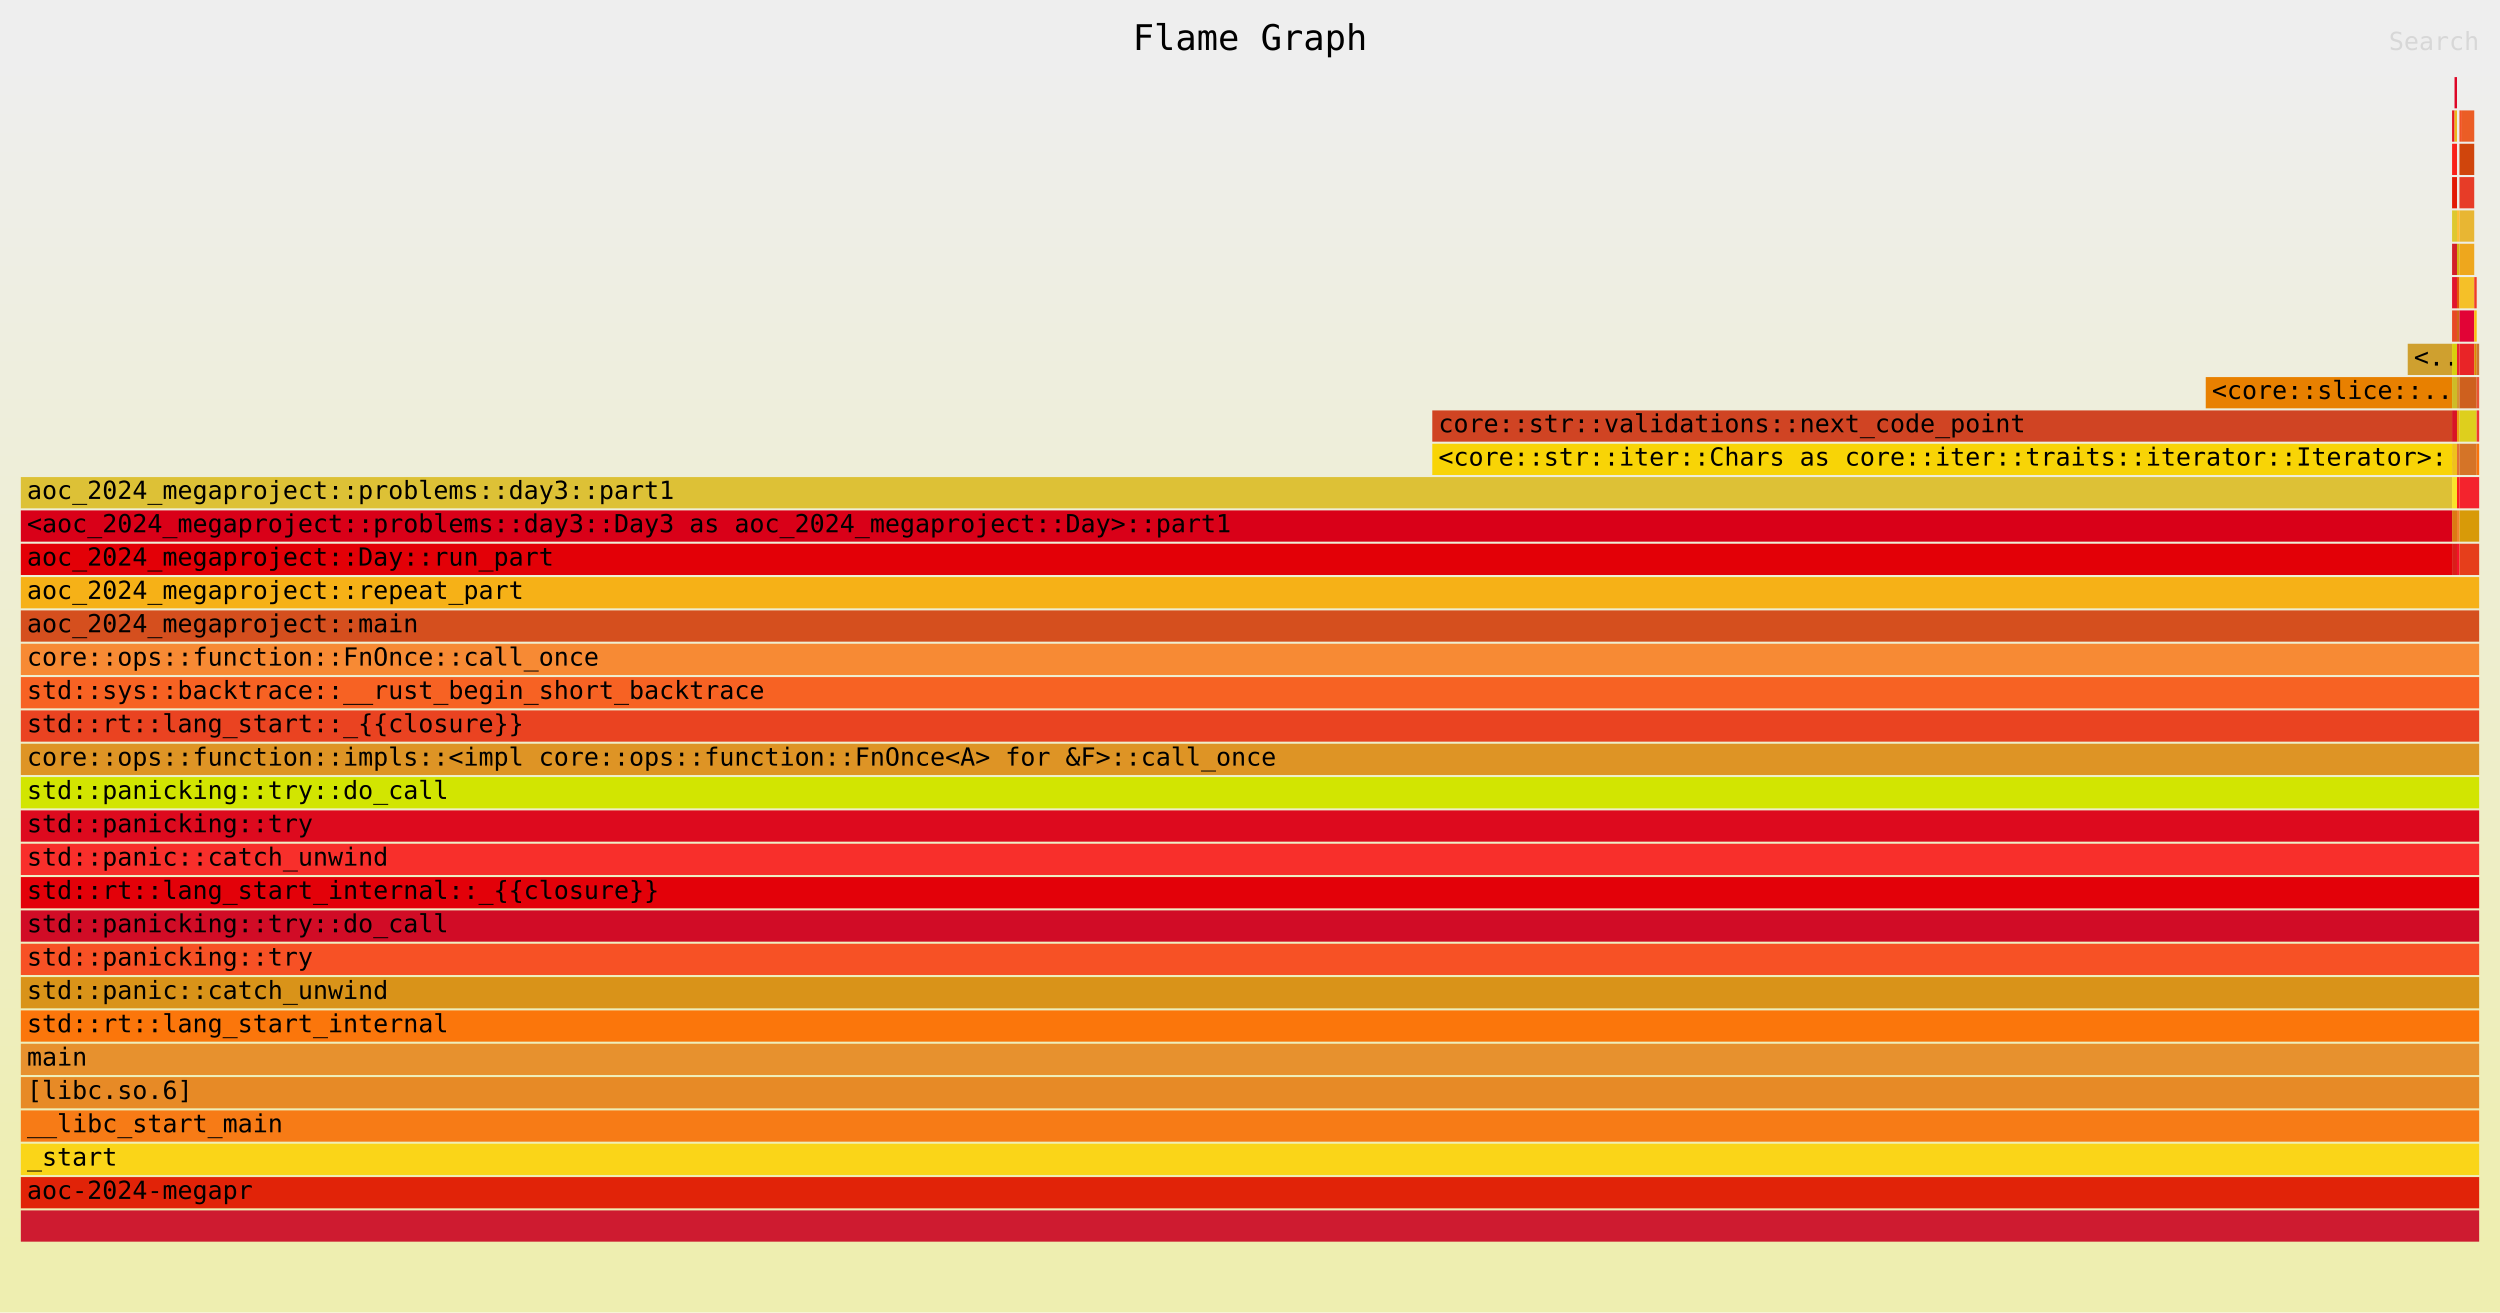
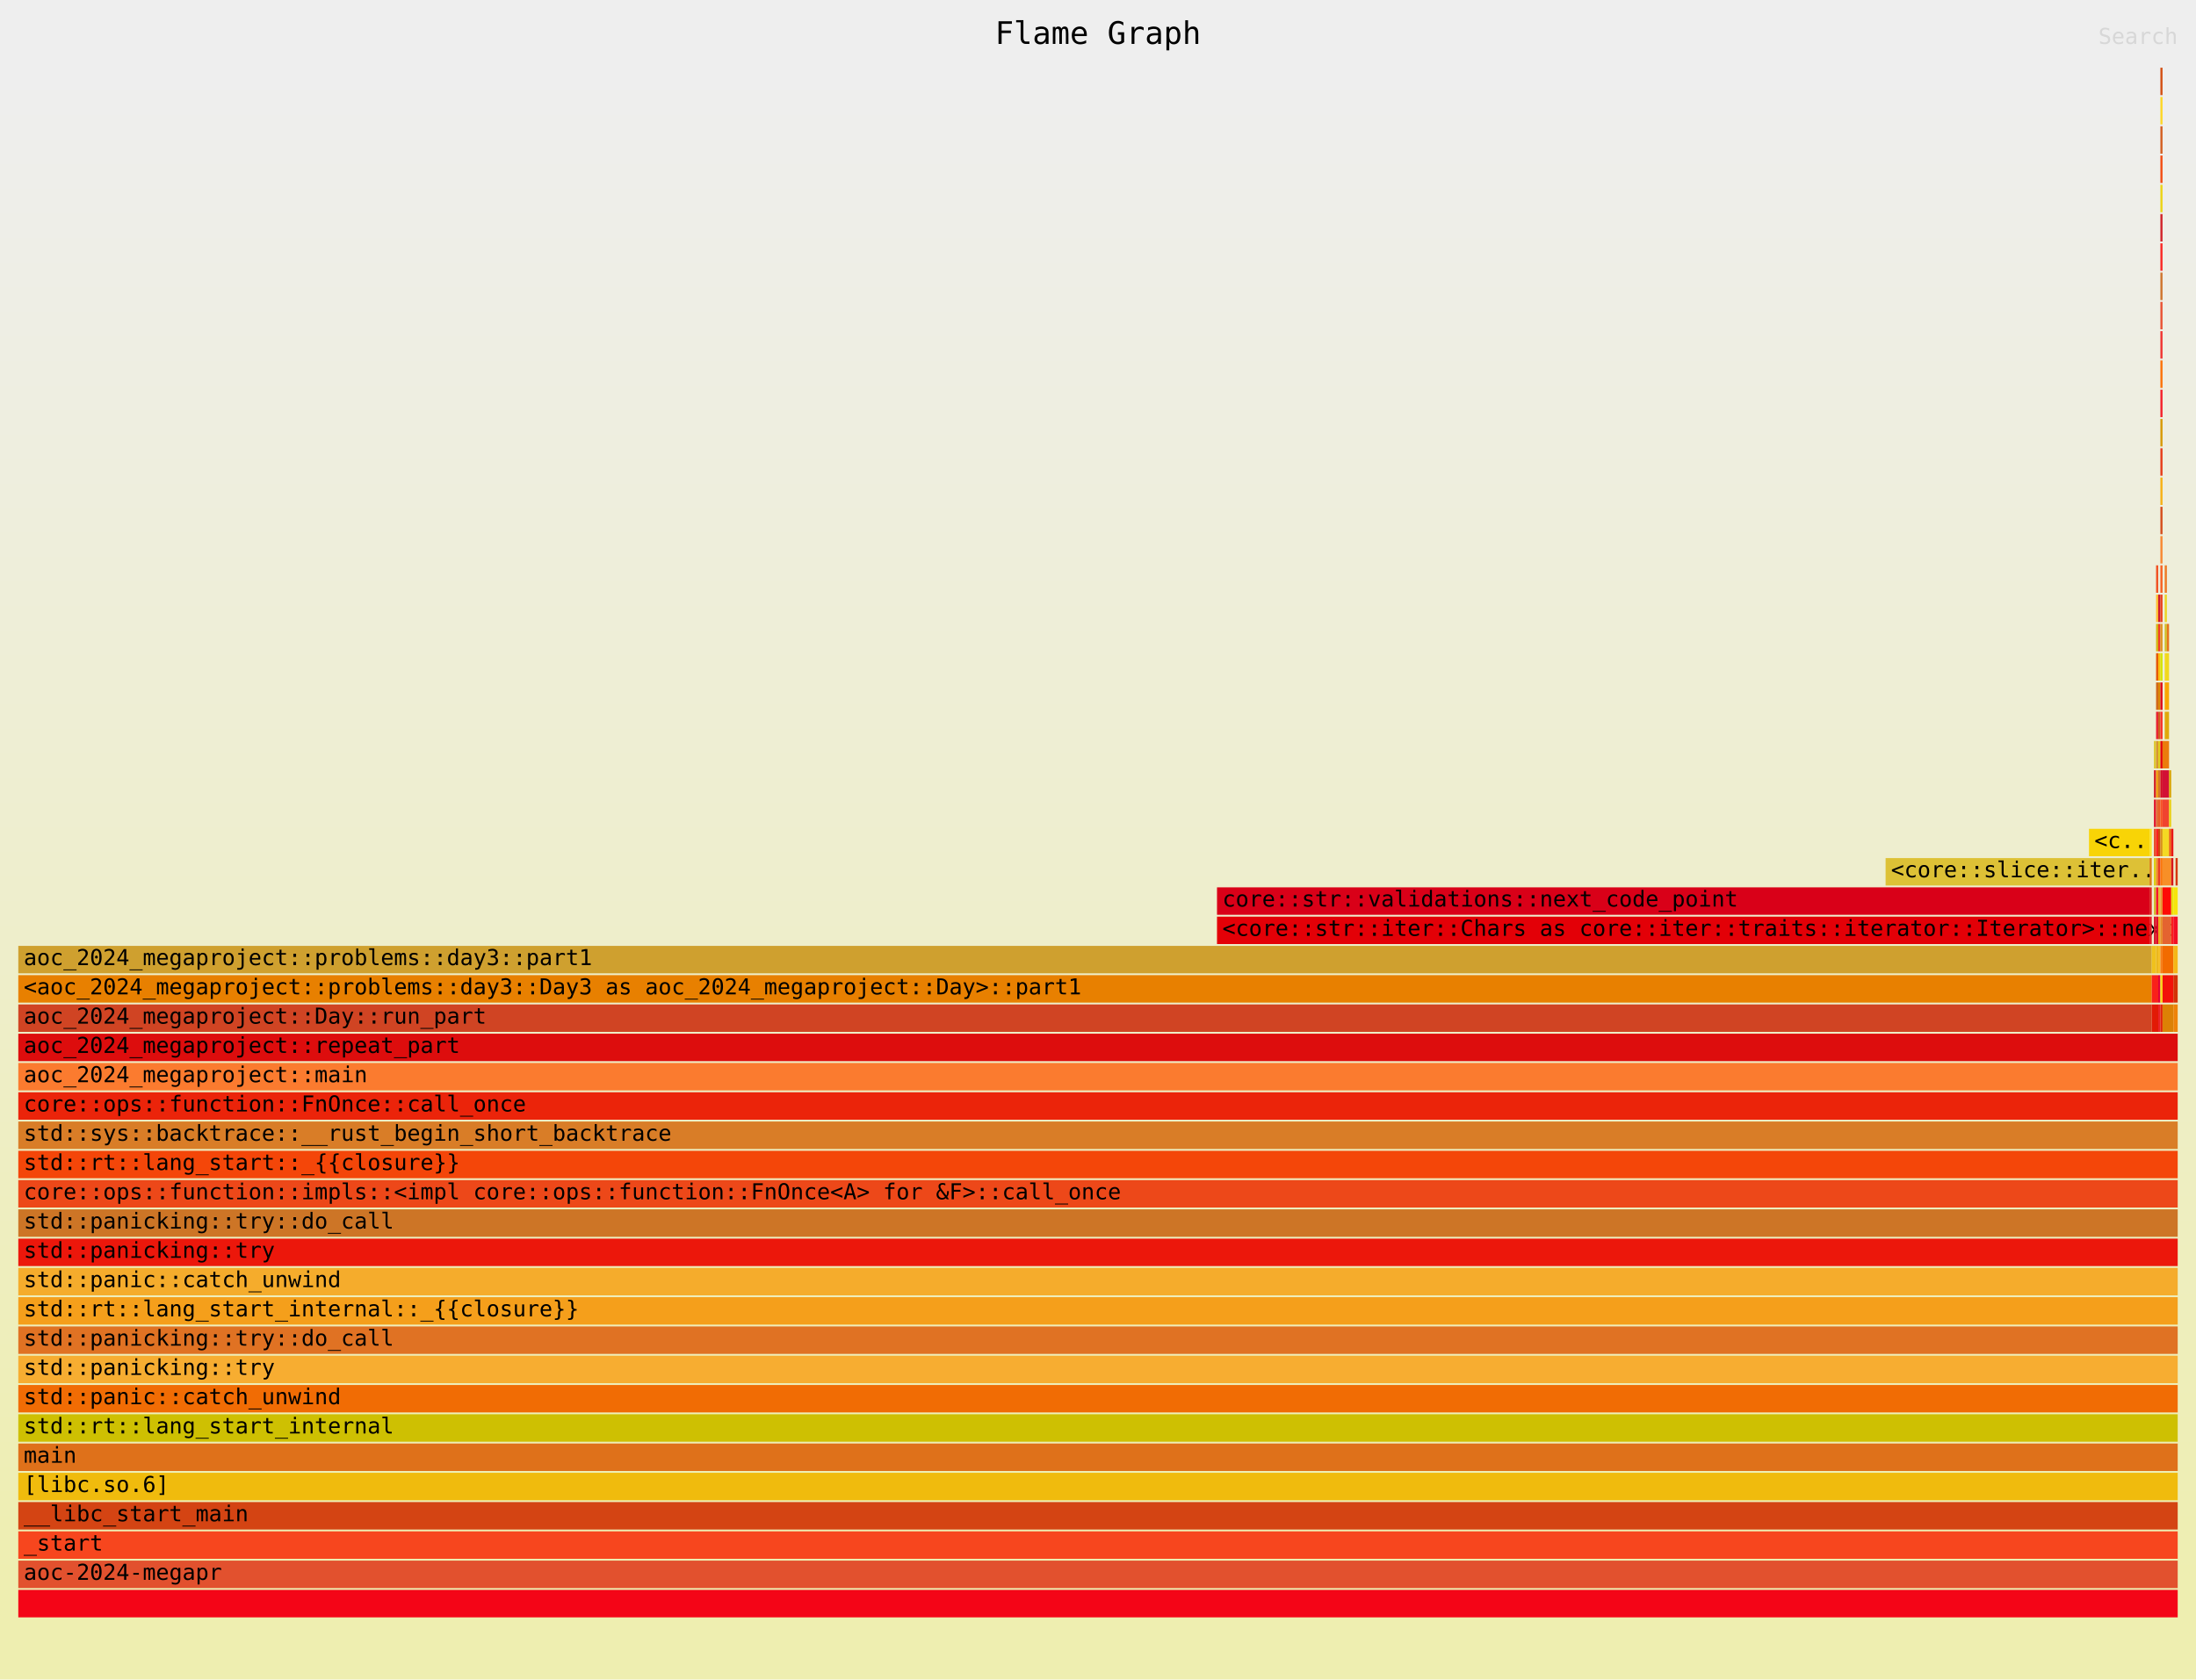
- <svg xmlns="http://www.w3.org/2000/svg" xmlns:ns1="http://github.com/jonhoo/inferno" version="1.1" width="1200" height="630" viewBox="0 0 1200 630">
+ <svg xmlns="http://www.w3.org/2000/svg" xmlns:ns1="http://github.com/jonhoo/inferno" version="1.1" width="1200" height="918" viewBox="0 0 1200 918">
  <defs>
    <linearGradient id="background" y1="0" y2="1" x1="0" x2="0">
      <stop stop-color="#eeeeee" offset="5%" />
      <stop stop-color="#eeeeb0" offset="95%" />
    </linearGradient>
  </defs>
  <style type="text/css">
text { font-family:monospace; font-size:12px }
#title { text-anchor:middle; font-size:17px; }
#matched { text-anchor:end; }
#search { text-anchor:end; opacity:0.1; cursor:pointer; }
#search:hover, #search.show { opacity:1; }
#subtitle { text-anchor:middle; font-color:rgb(160,160,160); }
#unzoom { cursor:pointer; }
#frames &gt; *:hover { stroke:black; stroke-width:0.5; cursor:pointer; }
.hide { display:none; }
.parent { opacity:0.5; }
</style>
-   <rect x="0" y="0" width="100%" height="630" fill="url(#background)" />
+   <rect x="0" y="0" width="100%" height="918" fill="url(#background)" />
  <text id="title" fill="rgb(0,0,0)" x="50%" y="24.00">Flame Graph</text>
-   <text id="details" fill="rgb(0,0,0)" x="10" y="613.00"> </text>
+   <text id="details" fill="rgb(0,0,0)" x="10" y="901.00"> </text>
  <text id="unzoom" class="hide" fill="rgb(0,0,0)" x="10" y="24.00">Reset Zoom</text>
  <text id="search" fill="rgb(0,0,0)" x="1190" y="24.00">Search</text>
-   <text id="matched" fill="rgb(0,0,0)" x="1190" y="613.00"> </text>
+   <text id="matched" fill="rgb(0,0,0)" x="1190" y="901.00"> </text>
  <svg id="frames" x="10" width="1180" total_samples="1001002982">
    <g>
-       <rect x="0%" y="261" width="98.898%" height="15" fill="rgb(227,0,7)" ns1:x="0" ns1:w="989969883" />
-       <text x="0.25%" y="271.50">aoc_2024_megaproject::Day::run_part</text>
-     </g>
-     <g>
-       <rect x="0%" y="245" width="98.898%" height="15" fill="rgb(217,0,24)" ns1:x="0" ns1:w="989969883" />
-       <text x="0.25%" y="255.50">&lt;aoc_2024_megaproject::problems::day3::Day3 as aoc_2024_megaproject::Day&gt;::part1</text>
-     </g>
-     <g>
-       <rect x="0%" y="229" width="98.898%" height="15" fill="rgb(221,193,54)" ns1:x="0" ns1:w="989969883" />
-       <text x="0.25%" y="239.50">aoc_2024_megaproject::problems::day3::part1</text>
-     </g>
-     <g>
-       <rect x="57.415%" y="213" width="41.483%" height="15" fill="rgb(248,212,6)" ns1:x="574724157" ns1:w="415245726" />
-       <text x="57.665%" y="223.50">&lt;core::str::iter::Chars as core::iter::traits::iterator::Iterator&gt;::..</text>
-     </g>
-     <g>
-       <rect x="57.415%" y="197" width="41.483%" height="15" fill="rgb(208,68,35)" ns1:x="574724157" ns1:w="415245726" />
-       <text x="57.665%" y="207.50">core::str::validations::next_code_point</text>
-     </g>
-     <g>
-       <rect x="88.878%" y="181" width="10.02%" height="15" fill="rgb(232,128,0)" ns1:x="889668983" ns1:w="100300900" />
-       <text x="89.128%" y="191.50">&lt;core::slice::..</text>
-     </g>
-     <g>
-       <rect x="97.094%" y="165" width="1.804%" height="15" fill="rgb(207,160,47)" ns1:x="971915721" ns1:w="18054162" />
-       <text x="97.344%" y="175.50">&lt;..</text>
-     </g>
-     <g>
-       <rect x="98.898%" y="53" width="0.1%" height="15" fill="rgb(228,23,34)" ns1:x="989969883" ns1:w="1003009" />
-       <text x="99.148%" y="63.50" />
-     </g>
-     <g>
-       <rect x="98.898%" y="261" width="0.2%" height="15" fill="rgb(218,30,26)" ns1:x="989969883" ns1:w="2006018" />
-       <text x="99.148%" y="271.50" />
-     </g>
-     <g>
-       <rect x="98.898%" y="245" width="0.2%" height="15" fill="rgb(220,122,19)" ns1:x="989969883" ns1:w="2006018" />
-       <text x="99.148%" y="255.50" />
-     </g>
-     <g>
-       <rect x="98.898%" y="229" width="0.2%" height="15" fill="rgb(250,228,42)" ns1:x="989969883" ns1:w="2006018" />
-       <text x="99.148%" y="239.50" />
-     </g>
-     <g>
-       <rect x="98.898%" y="213" width="0.2%" height="15" fill="rgb(240,193,28)" ns1:x="989969883" ns1:w="2006018" />
-       <text x="99.148%" y="223.50" />
-     </g>
-     <g>
-       <rect x="98.898%" y="197" width="0.2%" height="15" fill="rgb(216,20,37)" ns1:x="989969883" ns1:w="2006018" />
-       <text x="99.148%" y="207.50" />
-     </g>
-     <g>
-       <rect x="98.898%" y="181" width="0.2%" height="15" fill="rgb(206,188,39)" ns1:x="989969883" ns1:w="2006018" />
-       <text x="99.148%" y="191.50" />
-     </g>
-     <g>
-       <rect x="98.898%" y="165" width="0.2%" height="15" fill="rgb(217,207,13)" ns1:x="989969883" ns1:w="2006018" />
-       <text x="99.148%" y="175.50" />
-     </g>
-     <g>
-       <rect x="98.898%" y="149" width="0.2%" height="15" fill="rgb(231,73,38)" ns1:x="989969883" ns1:w="2006018" />
-       <text x="99.148%" y="159.50" />
-     </g>
-     <g>
-       <rect x="98.898%" y="133" width="0.2%" height="15" fill="rgb(225,20,46)" ns1:x="989969883" ns1:w="2006018" />
-       <text x="99.148%" y="143.50" />
-     </g>
-     <g>
-       <rect x="98.898%" y="117" width="0.2%" height="15" fill="rgb(210,31,41)" ns1:x="989969883" ns1:w="2006018" />
-       <text x="99.148%" y="127.50" />
-     </g>
-     <g>
-       <rect x="98.898%" y="101" width="0.2%" height="15" fill="rgb(221,200,47)" ns1:x="989969883" ns1:w="2006018" />
-       <text x="99.148%" y="111.50" />
-     </g>
-     <g>
-       <rect x="98.898%" y="85" width="0.2%" height="15" fill="rgb(226,26,5)" ns1:x="989969883" ns1:w="2006018" />
-       <text x="99.148%" y="95.50" />
-     </g>
-     <g>
-       <rect x="98.898%" y="69" width="0.2%" height="15" fill="rgb(249,33,26)" ns1:x="989969883" ns1:w="2006018" />
-       <text x="99.148%" y="79.50" />
-     </g>
-     <g>
-       <rect x="98.998%" y="53" width="0.1%" height="15" fill="rgb(235,183,28)" ns1:x="990972892" ns1:w="1003009" />
-       <text x="99.248%" y="63.50" />
-     </g>
-     <g>
-       <rect x="98.998%" y="37" width="0.1%" height="15" fill="rgb(221,5,38)" ns1:x="990972892" ns1:w="1003009" />
-       <text x="99.248%" y="47.50" />
-     </g>
-     <g>
-       <rect x="99.098%" y="261" width="0.1%" height="15" fill="rgb(247,18,42)" ns1:x="991975901" ns1:w="1003009" />
-       <text x="99.348%" y="271.50" />
-     </g>
-     <g>
-       <rect x="99.098%" y="245" width="0.1%" height="15" fill="rgb(241,131,45)" ns1:x="991975901" ns1:w="1003009" />
-       <text x="99.348%" y="255.50" />
-     </g>
-     <g>
-       <rect x="99.098%" y="229" width="0.1%" height="15" fill="rgb(249,31,29)" ns1:x="991975901" ns1:w="1003009" />
-       <text x="99.348%" y="239.50" />
-     </g>
-     <g>
-       <rect x="99.098%" y="213" width="0.1%" height="15" fill="rgb(225,111,53)" ns1:x="991975901" ns1:w="1003009" />
-       <text x="99.348%" y="223.50" />
-     </g>
-     <g>
-       <rect x="99.098%" y="197" width="0.1%" height="15" fill="rgb(238,160,17)" ns1:x="991975901" ns1:w="1003009" />
-       <text x="99.348%" y="207.50" />
-     </g>
-     <g>
-       <rect x="99.098%" y="181" width="0.1%" height="15" fill="rgb(214,148,48)" ns1:x="991975901" ns1:w="1003009" />
-       <text x="99.348%" y="191.50" />
-     </g>
-     <g>
-       <rect x="99.098%" y="165" width="0.1%" height="15" fill="rgb(232,36,49)" ns1:x="991975901" ns1:w="1003009" />
-       <text x="99.348%" y="175.50" />
-     </g>
-     <g>
-       <rect x="99.098%" y="149" width="0.1%" height="15" fill="rgb(209,103,24)" ns1:x="991975901" ns1:w="1003009" />
-       <text x="99.348%" y="159.50" />
-     </g>
-     <g>
-       <rect x="99.098%" y="133" width="0.1%" height="15" fill="rgb(229,88,8)" ns1:x="991975901" ns1:w="1003009" />
-       <text x="99.348%" y="143.50" />
-     </g>
-     <g>
-       <rect x="99.098%" y="117" width="0.1%" height="15" fill="rgb(213,181,19)" ns1:x="991975901" ns1:w="1003009" />
-       <text x="99.348%" y="127.50" />
-     </g>
-     <g>
-       <rect x="99.098%" y="101" width="0.1%" height="15" fill="rgb(254,191,54)" ns1:x="991975901" ns1:w="1003009" />
-       <text x="99.348%" y="111.50" />
-     </g>
-     <g>
-       <rect x="99.198%" y="53" width="0.1%" height="15" fill="rgb(241,83,37)" ns1:x="992978910" ns1:w="1003009" />
+       <rect x="55.511%" y="501" width="43.186%" height="15" fill="rgb(227,0,7)" ns1:x="555666986" ns1:w="432296879" />
+       <text x="55.761%" y="511.50">&lt;core::str::iter::Chars as core::iter::traits::iterator::Iterator&gt;::next</text>
+     </g>
+     <g>
+       <rect x="55.511%" y="485" width="43.186%" height="15" fill="rgb(217,0,24)" ns1:x="555666986" ns1:w="432296879" />
+       <text x="55.761%" y="495.50">core::str::validations::next_code_point</text>
+     </g>
+     <g>
+       <rect x="86.473%" y="469" width="12.224%" height="15" fill="rgb(221,193,54)" ns1:x="865596767" ns1:w="122367098" />
+       <text x="86.723%" y="479.50">&lt;core::slice::iter..</text>
+     </g>
+     <g>
+       <rect x="95.892%" y="453" width="2.806%" height="15" fill="rgb(248,212,6)" ns1:x="959879613" ns1:w="28084252" />
+       <text x="96.142%" y="463.50">&lt;c..</text>
+     </g>
+     <g>
+       <rect x="0%" y="549" width="98.798%" height="15" fill="rgb(208,68,35)" ns1:x="0" ns1:w="988966874" />
+       <text x="0.25%" y="559.50">aoc_2024_megaproject::Day::run_part</text>
+     </g>
+     <g>
+       <rect x="0%" y="533" width="98.798%" height="15" fill="rgb(232,128,0)" ns1:x="0" ns1:w="988966874" />
+       <text x="0.25%" y="543.50">&lt;aoc_2024_megaproject::problems::day3::Day3 as aoc_2024_megaproject::Day&gt;::part1</text>
+     </g>
+     <g>
+       <rect x="0%" y="517" width="98.798%" height="15" fill="rgb(207,160,47)" ns1:x="0" ns1:w="988966874" />
+       <text x="0.25%" y="527.50">aoc_2024_megaproject::problems::day3::part1</text>
+     </g>
+     <g>
+       <rect x="98.697%" y="501" width="0.1%" height="15" fill="rgb(228,23,34)" ns1:x="987963865" ns1:w="1003009" />
+       <text x="98.947%" y="511.50" />
+     </g>
+     <g>
+       <rect x="98.697%" y="485" width="0.1%" height="15" fill="rgb(218,30,26)" ns1:x="987963865" ns1:w="1003009" />
+       <text x="98.947%" y="495.50" />
+     </g>
+     <g>
+       <rect x="98.697%" y="469" width="0.1%" height="15" fill="rgb(220,122,19)" ns1:x="987963865" ns1:w="1003009" />
+       <text x="98.947%" y="479.50" />
+     </g>
+     <g>
+       <rect x="98.697%" y="453" width="0.1%" height="15" fill="rgb(250,228,42)" ns1:x="987963865" ns1:w="1003009" />
+       <text x="98.947%" y="463.50" />
+     </g>
+     <g>
+       <rect x="98.798%" y="517" width="0.2%" height="15" fill="rgb(240,193,28)" ns1:x="988966874" ns1:w="2006018" />
+       <text x="99.048%" y="527.50" />
+     </g>
+     <g>
+       <rect x="98.898%" y="501" width="0.1%" height="15" fill="rgb(216,20,37)" ns1:x="989969883" ns1:w="1003009" />
+       <text x="99.148%" y="511.50" />
+     </g>
+     <g>
+       <rect x="98.898%" y="485" width="0.1%" height="15" fill="rgb(206,188,39)" ns1:x="989969883" ns1:w="1003009" />
+       <text x="99.148%" y="495.50" />
+     </g>
+     <g>
+       <rect x="98.898%" y="469" width="0.1%" height="15" fill="rgb(217,207,13)" ns1:x="989969883" ns1:w="1003009" />
+       <text x="99.148%" y="479.50" />
+     </g>
+     <g>
+       <rect x="98.898%" y="453" width="0.1%" height="15" fill="rgb(231,73,38)" ns1:x="989969883" ns1:w="1003009" />
+       <text x="99.148%" y="463.50" />
+     </g>
+     <g>
+       <rect x="98.898%" y="437" width="0.1%" height="15" fill="rgb(225,20,46)" ns1:x="989969883" ns1:w="1003009" />
+       <text x="99.148%" y="447.50" />
+     </g>
+     <g>
+       <rect x="98.898%" y="421" width="0.1%" height="15" fill="rgb(210,31,41)" ns1:x="989969883" ns1:w="1003009" />
+       <text x="99.148%" y="431.50" />
+     </g>
+     <g>
+       <rect x="98.898%" y="405" width="0.1%" height="15" fill="rgb(221,200,47)" ns1:x="989969883" ns1:w="1003009" />
+       <text x="99.148%" y="415.50" />
+     </g>
+     <g>
+       <rect x="98.798%" y="549" width="0.301%" height="15" fill="rgb(226,26,5)" ns1:x="988966874" ns1:w="3009027" />
+       <text x="99.048%" y="559.50" />
+     </g>
+     <g>
+       <rect x="98.798%" y="533" width="0.301%" height="15" fill="rgb(249,33,26)" ns1:x="988966874" ns1:w="3009027" />
+       <text x="99.048%" y="543.50" />
+     </g>
+     <g>
+       <rect x="98.998%" y="517" width="0.1%" height="15" fill="rgb(235,183,28)" ns1:x="990972892" ns1:w="1003009" />
+       <text x="99.248%" y="527.50" />
+     </g>
+     <g>
+       <rect x="98.998%" y="501" width="0.1%" height="15" fill="rgb(221,5,38)" ns1:x="990972892" ns1:w="1003009" />
+       <text x="99.248%" y="511.50" />
+     </g>
+     <g>
+       <rect x="98.998%" y="485" width="0.1%" height="15" fill="rgb(247,18,42)" ns1:x="990972892" ns1:w="1003009" />
+       <text x="99.248%" y="495.50" />
+     </g>
+     <g>
+       <rect x="98.998%" y="469" width="0.1%" height="15" fill="rgb(241,131,45)" ns1:x="990972892" ns1:w="1003009" />
+       <text x="99.248%" y="479.50" />
+     </g>
+     <g>
+       <rect x="98.998%" y="453" width="0.1%" height="15" fill="rgb(249,31,29)" ns1:x="990972892" ns1:w="1003009" />
+       <text x="99.248%" y="463.50" />
+     </g>
+     <g>
+       <rect x="98.998%" y="437" width="0.1%" height="15" fill="rgb(225,111,53)" ns1:x="990972892" ns1:w="1003009" />
+       <text x="99.248%" y="447.50" />
+     </g>
+     <g>
+       <rect x="98.998%" y="421" width="0.1%" height="15" fill="rgb(238,160,17)" ns1:x="990972892" ns1:w="1003009" />
+       <text x="99.248%" y="431.50" />
+     </g>
+     <g>
+       <rect x="98.998%" y="405" width="0.1%" height="15" fill="rgb(214,148,48)" ns1:x="990972892" ns1:w="1003009" />
+       <text x="99.248%" y="415.50" />
+     </g>
+     <g>
+       <rect x="98.998%" y="389" width="0.1%" height="15" fill="rgb(232,36,49)" ns1:x="990972892" ns1:w="1003009" />
+       <text x="99.248%" y="399.50" />
+     </g>
+     <g>
+       <rect x="98.998%" y="373" width="0.1%" height="15" fill="rgb(209,103,24)" ns1:x="990972892" ns1:w="1003009" />
+       <text x="99.248%" y="383.50" />
+     </g>
+     <g>
+       <rect x="98.998%" y="357" width="0.1%" height="15" fill="rgb(229,88,8)" ns1:x="990972892" ns1:w="1003009" />
+       <text x="99.248%" y="367.50" />
+     </g>
+     <g>
+       <rect x="98.998%" y="341" width="0.1%" height="15" fill="rgb(213,181,19)" ns1:x="990972892" ns1:w="1003009" />
+       <text x="99.248%" y="351.50" />
+     </g>
+     <g>
+       <rect x="98.998%" y="325" width="0.1%" height="15" fill="rgb(254,191,54)" ns1:x="990972892" ns1:w="1003009" />
+       <text x="99.248%" y="335.50" />
+     </g>
+     <g>
+       <rect x="98.998%" y="309" width="0.1%" height="15" fill="rgb(241,83,37)" ns1:x="990972892" ns1:w="1003009" />
+       <text x="99.248%" y="319.50" />
+     </g>
+     <g>
+       <rect x="99.098%" y="549" width="0.1%" height="15" fill="rgb(233,36,39)" ns1:x="991975901" ns1:w="1003009" />
+       <text x="99.348%" y="559.50" />
+     </g>
+     <g>
+       <rect x="99.098%" y="533" width="0.1%" height="15" fill="rgb(226,3,54)" ns1:x="991975901" ns1:w="1003009" />
+       <text x="99.348%" y="543.50" />
+     </g>
+     <g>
+       <rect x="99.098%" y="517" width="0.1%" height="15" fill="rgb(245,192,40)" ns1:x="991975901" ns1:w="1003009" />
+       <text x="99.348%" y="527.50" />
+     </g>
+     <g>
+       <rect x="99.098%" y="501" width="0.1%" height="15" fill="rgb(238,167,29)" ns1:x="991975901" ns1:w="1003009" />
+       <text x="99.348%" y="511.50" />
+     </g>
+     <g>
+       <rect x="99.098%" y="485" width="0.1%" height="15" fill="rgb(232,182,51)" ns1:x="991975901" ns1:w="1003009" />
+       <text x="99.348%" y="495.50" />
+     </g>
+     <g>
+       <rect x="99.098%" y="469" width="0.1%" height="15" fill="rgb(231,60,39)" ns1:x="991975901" ns1:w="1003009" />
+       <text x="99.348%" y="479.50" />
+     </g>
+     <g>
+       <rect x="99.098%" y="453" width="0.1%" height="15" fill="rgb(208,69,12)" ns1:x="991975901" ns1:w="1003009" />
+       <text x="99.348%" y="463.50" />
+     </g>
+     <g>
+       <rect x="99.098%" y="437" width="0.1%" height="15" fill="rgb(235,93,37)" ns1:x="991975901" ns1:w="1003009" />
+       <text x="99.348%" y="447.50" />
+     </g>
+     <g>
+       <rect x="99.098%" y="421" width="0.1%" height="15" fill="rgb(213,116,39)" ns1:x="991975901" ns1:w="1003009" />
+       <text x="99.348%" y="431.50" />
+     </g>
+     <g>
+       <rect x="99.098%" y="405" width="0.1%" height="15" fill="rgb(222,207,29)" ns1:x="991975901" ns1:w="1003009" />
+       <text x="99.348%" y="415.50" />
+     </g>
+     <g>
+       <rect x="99.098%" y="389" width="0.1%" height="15" fill="rgb(206,96,30)" ns1:x="991975901" ns1:w="1003009" />
+       <text x="99.348%" y="399.50" />
+     </g>
+     <g>
+       <rect x="99.098%" y="373" width="0.1%" height="15" fill="rgb(218,138,4)" ns1:x="991975901" ns1:w="1003009" />
+       <text x="99.348%" y="383.50" />
+     </g>
+     <g>
+       <rect x="99.098%" y="357" width="0.1%" height="15" fill="rgb(250,191,14)" ns1:x="991975901" ns1:w="1003009" />
+       <text x="99.348%" y="367.50" />
+     </g>
+     <g>
+       <rect x="99.098%" y="341" width="0.1%" height="15" fill="rgb(239,60,40)" ns1:x="991975901" ns1:w="1003009" />
+       <text x="99.348%" y="351.50" />
+     </g>
+     <g>
+       <rect x="99.098%" y="325" width="0.1%" height="15" fill="rgb(206,27,48)" ns1:x="991975901" ns1:w="1003009" />
+       <text x="99.348%" y="335.50" />
+     </g>
+     <g>
+       <rect x="99.198%" y="549" width="0.1%" height="15" fill="rgb(225,35,8)" ns1:x="992978910" ns1:w="1003009" />
+       <text x="99.448%" y="559.50" />
+     </g>
+     <g>
+       <rect x="99.198%" y="533" width="0.1%" height="15" fill="rgb(250,213,24)" ns1:x="992978910" ns1:w="1003009" />
+       <text x="99.448%" y="543.50" />
+     </g>
+     <g>
+       <rect x="99.198%" y="517" width="0.1%" height="15" fill="rgb(247,123,22)" ns1:x="992978910" ns1:w="1003009" />
+       <text x="99.448%" y="527.50" />
+     </g>
+     <g>
+       <rect x="99.198%" y="501" width="0.1%" height="15" fill="rgb(231,138,38)" ns1:x="992978910" ns1:w="1003009" />
+       <text x="99.448%" y="511.50" />
+     </g>
+     <g>
+       <rect x="99.198%" y="485" width="0.1%" height="15" fill="rgb(231,145,46)" ns1:x="992978910" ns1:w="1003009" />
+       <text x="99.448%" y="495.50" />
+     </g>
+     <g>
+       <rect x="99.198%" y="469" width="0.1%" height="15" fill="rgb(251,118,11)" ns1:x="992978910" ns1:w="1003009" />
+       <text x="99.448%" y="479.50" />
+     </g>
+     <g>
+       <rect x="99.198%" y="453" width="0.1%" height="15" fill="rgb(217,147,25)" ns1:x="992978910" ns1:w="1003009" />
+       <text x="99.448%" y="463.50" />
+     </g>
+     <g>
+       <rect x="99.198%" y="437" width="0.1%" height="15" fill="rgb(247,81,37)" ns1:x="992978910" ns1:w="1003009" />
+       <text x="99.448%" y="447.50" />
+     </g>
+     <g>
+       <rect x="99.198%" y="421" width="0.1%" height="15" fill="rgb(209,12,38)" ns1:x="992978910" ns1:w="1003009" />
+       <text x="99.448%" y="431.50" />
+     </g>
+     <g>
+       <rect x="99.198%" y="405" width="0.1%" height="15" fill="rgb(227,1,9)" ns1:x="992978910" ns1:w="1003009" />
+       <text x="99.448%" y="415.50" />
+     </g>
+     <g>
+       <rect x="99.198%" y="389" width="0.1%" height="15" fill="rgb(248,47,43)" ns1:x="992978910" ns1:w="1003009" />
+       <text x="99.448%" y="399.50" />
+     </g>
+     <g>
+       <rect x="99.198%" y="373" width="0.1%" height="15" fill="rgb(221,10,30)" ns1:x="992978910" ns1:w="1003009" />
+       <text x="99.448%" y="383.50" />
+     </g>
+     <g>
+       <rect x="99.198%" y="357" width="0.1%" height="15" fill="rgb(210,229,1)" ns1:x="992978910" ns1:w="1003009" />
+       <text x="99.448%" y="367.50" />
+     </g>
+     <g>
+       <rect x="99.198%" y="341" width="0.1%" height="15" fill="rgb(222,148,37)" ns1:x="992978910" ns1:w="1003009" />
+       <text x="99.448%" y="351.50" />
+     </g>
+     <g>
+       <rect x="99.198%" y="325" width="0.1%" height="15" fill="rgb(234,67,33)" ns1:x="992978910" ns1:w="1003009" />
+       <text x="99.448%" y="335.50" />
+     </g>
+     <g>
+       <rect x="99.198%" y="309" width="0.1%" height="15" fill="rgb(247,98,35)" ns1:x="992978910" ns1:w="1003009" />
+       <text x="99.448%" y="319.50" />
+     </g>
+     <g>
+       <rect x="99.198%" y="293" width="0.1%" height="15" fill="rgb(247,138,52)" ns1:x="992978910" ns1:w="1003009" />
+       <text x="99.448%" y="303.50" />
+     </g>
+     <g>
+       <rect x="99.198%" y="277" width="0.1%" height="15" fill="rgb(213,79,30)" ns1:x="992978910" ns1:w="1003009" />
+       <text x="99.448%" y="287.50" />
+     </g>
+     <g>
+       <rect x="99.198%" y="261" width="0.1%" height="15" fill="rgb(246,177,23)" ns1:x="992978910" ns1:w="1003009" />
+       <text x="99.448%" y="271.50" />
+     </g>
+     <g>
+       <rect x="99.198%" y="245" width="0.1%" height="15" fill="rgb(230,62,27)" ns1:x="992978910" ns1:w="1003009" />
+       <text x="99.448%" y="255.50" />
+     </g>
+     <g>
+       <rect x="99.198%" y="229" width="0.1%" height="15" fill="rgb(216,154,8)" ns1:x="992978910" ns1:w="1003009" />
+       <text x="99.448%" y="239.50" />
+     </g>
+     <g>
+       <rect x="99.198%" y="213" width="0.1%" height="15" fill="rgb(244,35,45)" ns1:x="992978910" ns1:w="1003009" />
+       <text x="99.448%" y="223.50" />
+     </g>
+     <g>
+       <rect x="99.198%" y="197" width="0.1%" height="15" fill="rgb(251,115,12)" ns1:x="992978910" ns1:w="1003009" />
+       <text x="99.448%" y="207.50" />
+     </g>
+     <g>
+       <rect x="99.198%" y="181" width="0.1%" height="15" fill="rgb(240,54,50)" ns1:x="992978910" ns1:w="1003009" />
+       <text x="99.448%" y="191.50" />
+     </g>
+     <g>
+       <rect x="99.198%" y="165" width="0.1%" height="15" fill="rgb(233,84,52)" ns1:x="992978910" ns1:w="1003009" />
+       <text x="99.448%" y="175.50" />
+     </g>
+     <g>
+       <rect x="99.198%" y="149" width="0.1%" height="15" fill="rgb(207,117,47)" ns1:x="992978910" ns1:w="1003009" />
+       <text x="99.448%" y="159.50" />
+     </g>
+     <g>
+       <rect x="99.198%" y="133" width="0.1%" height="15" fill="rgb(249,43,39)" ns1:x="992978910" ns1:w="1003009" />
+       <text x="99.448%" y="143.50" />
+     </g>
+     <g>
+       <rect x="99.198%" y="117" width="0.1%" height="15" fill="rgb(209,38,44)" ns1:x="992978910" ns1:w="1003009" />
+       <text x="99.448%" y="127.50" />
+     </g>
+     <g>
+       <rect x="99.198%" y="101" width="0.1%" height="15" fill="rgb(236,212,23)" ns1:x="992978910" ns1:w="1003009" />
+       <text x="99.448%" y="111.50" />
+     </g>
+     <g>
+       <rect x="99.198%" y="85" width="0.1%" height="15" fill="rgb(242,79,21)" ns1:x="992978910" ns1:w="1003009" />
+       <text x="99.448%" y="95.50" />
+     </g>
+     <g>
+       <rect x="99.198%" y="69" width="0.1%" height="15" fill="rgb(211,96,35)" ns1:x="992978910" ns1:w="1003009" />
+       <text x="99.448%" y="79.50" />
+     </g>
+     <g>
+       <rect x="99.198%" y="53" width="0.1%" height="15" fill="rgb(253,215,40)" ns1:x="992978910" ns1:w="1003009" />
      <text x="99.448%" y="63.50" />
    </g>
    <g>
-       <rect x="99.198%" y="165" width="0.601%" height="15" fill="rgb(233,36,39)" ns1:x="992978910" ns1:w="6018054" />
-       <text x="99.448%" y="175.50" />
-     </g>
-     <g>
-       <rect x="99.198%" y="149" width="0.601%" height="15" fill="rgb(226,3,54)" ns1:x="992978910" ns1:w="6018054" />
-       <text x="99.448%" y="159.50" />
-     </g>
-     <g>
-       <rect x="99.198%" y="133" width="0.601%" height="15" fill="rgb(245,192,40)" ns1:x="992978910" ns1:w="6018054" />
-       <text x="99.448%" y="143.50" />
-     </g>
-     <g>
-       <rect x="99.198%" y="117" width="0.601%" height="15" fill="rgb(238,167,29)" ns1:x="992978910" ns1:w="6018054" />
-       <text x="99.448%" y="127.50" />
-     </g>
-     <g>
-       <rect x="99.198%" y="101" width="0.601%" height="15" fill="rgb(232,182,51)" ns1:x="992978910" ns1:w="6018054" />
-       <text x="99.448%" y="111.50" />
-     </g>
-     <g>
-       <rect x="99.198%" y="85" width="0.601%" height="15" fill="rgb(231,60,39)" ns1:x="992978910" ns1:w="6018054" />
-       <text x="99.448%" y="95.50" />
-     </g>
-     <g>
-       <rect x="99.198%" y="69" width="0.601%" height="15" fill="rgb(208,69,12)" ns1:x="992978910" ns1:w="6018054" />
-       <text x="99.448%" y="79.50" />
-     </g>
-     <g>
-       <rect x="99.299%" y="53" width="0.501%" height="15" fill="rgb(235,93,37)" ns1:x="993981919" ns1:w="5015045" />
-       <text x="99.549%" y="63.50" />
-     </g>
-     <g>
-       <rect x="99.198%" y="213" width="0.701%" height="15" fill="rgb(213,116,39)" ns1:x="992978910" ns1:w="7021063" />
-       <text x="99.448%" y="223.50" />
-     </g>
-     <g>
-       <rect x="99.198%" y="197" width="0.701%" height="15" fill="rgb(222,207,29)" ns1:x="992978910" ns1:w="7021063" />
-       <text x="99.448%" y="207.50" />
-     </g>
-     <g>
-       <rect x="99.198%" y="181" width="0.701%" height="15" fill="rgb(206,96,30)" ns1:x="992978910" ns1:w="7021063" />
-       <text x="99.448%" y="191.50" />
-     </g>
-     <g>
-       <rect x="99.8%" y="165" width="0.1%" height="15" fill="rgb(218,138,4)" ns1:x="998996964" ns1:w="1003009" />
-       <text x="100.05%" y="175.50" />
-     </g>
-     <g>
-       <rect x="99.8%" y="149" width="0.1%" height="15" fill="rgb(250,191,14)" ns1:x="998996964" ns1:w="1003009" />
-       <text x="100.05%" y="159.50" />
-     </g>
-     <g>
-       <rect x="99.8%" y="133" width="0.1%" height="15" fill="rgb(239,60,40)" ns1:x="998996964" ns1:w="1003009" />
-       <text x="100.05%" y="143.50" />
-     </g>
-     <g>
-       <rect x="0%" y="581" width="100%" height="15" fill="rgb(206,27,48)" ns1:x="0" ns1:w="1001002982" />
-       <text x="0.25%" y="591.50" />
-     </g>
-     <g>
-       <rect x="0%" y="565" width="100%" height="15" fill="rgb(225,35,8)" ns1:x="0" ns1:w="1001002982" />
-       <text x="0.25%" y="575.50">aoc-2024-megapr</text>
-     </g>
-     <g>
-       <rect x="0%" y="549" width="100%" height="15" fill="rgb(250,213,24)" ns1:x="0" ns1:w="1001002982" />
-       <text x="0.25%" y="559.50">_start</text>
-     </g>
-     <g>
-       <rect x="0%" y="533" width="100%" height="15" fill="rgb(247,123,22)" ns1:x="0" ns1:w="1001002982" />
-       <text x="0.25%" y="543.50">__libc_start_main</text>
-     </g>
-     <g>
-       <rect x="0%" y="517" width="100%" height="15" fill="rgb(231,138,38)" ns1:x="0" ns1:w="1001002982" />
-       <text x="0.25%" y="527.50">[libc.so.6]</text>
-     </g>
-     <g>
-       <rect x="0%" y="501" width="100%" height="15" fill="rgb(231,145,46)" ns1:x="0" ns1:w="1001002982" />
-       <text x="0.25%" y="511.50">main</text>
-     </g>
-     <g>
-       <rect x="0%" y="485" width="100%" height="15" fill="rgb(251,118,11)" ns1:x="0" ns1:w="1001002982" />
-       <text x="0.25%" y="495.50">std::rt::lang_start_internal</text>
-     </g>
-     <g>
-       <rect x="0%" y="469" width="100%" height="15" fill="rgb(217,147,25)" ns1:x="0" ns1:w="1001002982" />
-       <text x="0.25%" y="479.50">std::panic::catch_unwind</text>
-     </g>
-     <g>
-       <rect x="0%" y="453" width="100%" height="15" fill="rgb(247,81,37)" ns1:x="0" ns1:w="1001002982" />
-       <text x="0.25%" y="463.50">std::panicking::try</text>
-     </g>
-     <g>
-       <rect x="0%" y="437" width="100%" height="15" fill="rgb(209,12,38)" ns1:x="0" ns1:w="1001002982" />
-       <text x="0.25%" y="447.50">std::panicking::try::do_call</text>
-     </g>
-     <g>
-       <rect x="0%" y="421" width="100%" height="15" fill="rgb(227,1,9)" ns1:x="0" ns1:w="1001002982" />
-       <text x="0.25%" y="431.50">std::rt::lang_start_internal::_{{closure}}</text>
-     </g>
-     <g>
-       <rect x="0%" y="405" width="100%" height="15" fill="rgb(248,47,43)" ns1:x="0" ns1:w="1001002982" />
-       <text x="0.25%" y="415.50">std::panic::catch_unwind</text>
-     </g>
-     <g>
-       <rect x="0%" y="389" width="100%" height="15" fill="rgb(221,10,30)" ns1:x="0" ns1:w="1001002982" />
-       <text x="0.25%" y="399.50">std::panicking::try</text>
-     </g>
-     <g>
-       <rect x="0%" y="373" width="100%" height="15" fill="rgb(210,229,1)" ns1:x="0" ns1:w="1001002982" />
-       <text x="0.25%" y="383.50">std::panicking::try::do_call</text>
-     </g>
-     <g>
-       <rect x="0%" y="357" width="100%" height="15" fill="rgb(222,148,37)" ns1:x="0" ns1:w="1001002982" />
-       <text x="0.25%" y="367.50">core::ops::function::impls::&lt;impl core::ops::function::FnOnce&lt;A&gt; for &amp;F&gt;::call_once</text>
-     </g>
-     <g>
-       <rect x="0%" y="341" width="100%" height="15" fill="rgb(234,67,33)" ns1:x="0" ns1:w="1001002982" />
-       <text x="0.25%" y="351.50">std::rt::lang_start::_{{closure}}</text>
-     </g>
-     <g>
-       <rect x="0%" y="325" width="100%" height="15" fill="rgb(247,98,35)" ns1:x="0" ns1:w="1001002982" />
-       <text x="0.25%" y="335.50">std::sys::backtrace::__rust_begin_short_backtrace</text>
-     </g>
-     <g>
-       <rect x="0%" y="309" width="100%" height="15" fill="rgb(247,138,52)" ns1:x="0" ns1:w="1001002982" />
-       <text x="0.25%" y="319.50">core::ops::function::FnOnce::call_once</text>
-     </g>
-     <g>
-       <rect x="0%" y="293" width="100%" height="15" fill="rgb(213,79,30)" ns1:x="0" ns1:w="1001002982" />
-       <text x="0.25%" y="303.50">aoc_2024_megaproject::main</text>
-     </g>
-     <g>
-       <rect x="0%" y="277" width="100%" height="15" fill="rgb(246,177,23)" ns1:x="0" ns1:w="1001002982" />
-       <text x="0.25%" y="287.50">aoc_2024_megaproject::repeat_part</text>
-     </g>
-     <g>
-       <rect x="99.198%" y="261" width="0.802%" height="15" fill="rgb(230,62,27)" ns1:x="992978910" ns1:w="8024072" />
-       <text x="99.448%" y="271.50" />
-     </g>
-     <g>
-       <rect x="99.198%" y="245" width="0.802%" height="15" fill="rgb(216,154,8)" ns1:x="992978910" ns1:w="8024072" />
-       <text x="99.448%" y="255.50" />
-     </g>
-     <g>
-       <rect x="99.198%" y="229" width="0.802%" height="15" fill="rgb(244,35,45)" ns1:x="992978910" ns1:w="8024072" />
-       <text x="99.448%" y="239.50" />
-     </g>
-     <g>
-       <rect x="99.9%" y="213" width="0.1%" height="15" fill="rgb(251,115,12)" ns1:x="999999973" ns1:w="1003009" />
-       <text x="100.15%" y="223.50" />
-     </g>
-     <g>
-       <rect x="99.9%" y="197" width="0.1%" height="15" fill="rgb(240,54,50)" ns1:x="999999973" ns1:w="1003009" />
-       <text x="100.15%" y="207.50" />
-     </g>
-     <g>
-       <rect x="99.9%" y="181" width="0.1%" height="15" fill="rgb(233,84,52)" ns1:x="999999973" ns1:w="1003009" />
-       <text x="100.15%" y="191.50" />
-     </g>
-     <g>
-       <rect x="99.9%" y="165" width="0.1%" height="15" fill="rgb(207,117,47)" ns1:x="999999973" ns1:w="1003009" />
-       <text x="100.15%" y="175.50" />
+       <rect x="99.198%" y="37" width="0.1%" height="15" fill="rgb(211,81,21)" ns1:x="992978910" ns1:w="1003009" />
+       <text x="99.448%" y="47.50" />
+     </g>
+     <g>
+       <rect x="99.399%" y="341" width="0.1%" height="15" fill="rgb(208,190,38)" ns1:x="994984928" ns1:w="1003009" />
+       <text x="99.649%" y="351.50" />
+     </g>
+     <g>
+       <rect x="99.399%" y="325" width="0.1%" height="15" fill="rgb(235,213,38)" ns1:x="994984928" ns1:w="1003009" />
+       <text x="99.649%" y="335.50" />
+     </g>
+     <g>
+       <rect x="99.399%" y="309" width="0.1%" height="15" fill="rgb(237,122,38)" ns1:x="994984928" ns1:w="1003009" />
+       <text x="99.649%" y="319.50" />
+     </g>
+     <g>
+       <rect x="99.299%" y="453" width="0.301%" height="15" fill="rgb(244,218,35)" ns1:x="993981919" ns1:w="3009027" />
+       <text x="99.549%" y="463.50" />
+     </g>
+     <g>
+       <rect x="99.299%" y="437" width="0.301%" height="15" fill="rgb(240,68,47)" ns1:x="993981919" ns1:w="3009027" />
+       <text x="99.549%" y="447.50" />
+     </g>
+     <g>
+       <rect x="99.299%" y="421" width="0.301%" height="15" fill="rgb(210,16,53)" ns1:x="993981919" ns1:w="3009027" />
+       <text x="99.549%" y="431.50" />
+     </g>
+     <g>
+       <rect x="99.299%" y="405" width="0.301%" height="15" fill="rgb(235,124,12)" ns1:x="993981919" ns1:w="3009027" />
+       <text x="99.549%" y="415.50" />
+     </g>
+     <g>
+       <rect x="99.399%" y="389" width="0.2%" height="15" fill="rgb(224,169,11)" ns1:x="994984928" ns1:w="2006018" />
+       <text x="99.649%" y="399.50" />
+     </g>
+     <g>
+       <rect x="99.399%" y="373" width="0.2%" height="15" fill="rgb(250,166,2)" ns1:x="994984928" ns1:w="2006018" />
+       <text x="99.649%" y="383.50" />
+     </g>
+     <g>
+       <rect x="99.399%" y="357" width="0.2%" height="15" fill="rgb(242,216,29)" ns1:x="994984928" ns1:w="2006018" />
+       <text x="99.649%" y="367.50" />
+     </g>
+     <g>
+       <rect x="99.499%" y="341" width="0.1%" height="15" fill="rgb(230,116,27)" ns1:x="995987937" ns1:w="1003009" />
+       <text x="99.749%" y="351.50" />
+     </g>
+     <g>
+       <rect x="99.299%" y="501" width="0.401%" height="15" fill="rgb(228,99,48)" ns1:x="993981919" ns1:w="4012036" />
+       <text x="99.549%" y="511.50" />
+     </g>
+     <g>
+       <rect x="99.299%" y="485" width="0.401%" height="15" fill="rgb(253,11,6)" ns1:x="993981919" ns1:w="4012036" />
+       <text x="99.549%" y="495.50" />
+     </g>
+     <g>
+       <rect x="99.299%" y="469" width="0.401%" height="15" fill="rgb(247,143,39)" ns1:x="993981919" ns1:w="4012036" />
+       <text x="99.549%" y="479.50" />
+     </g>
+     <g>
+       <rect x="99.599%" y="453" width="0.1%" height="15" fill="rgb(236,97,10)" ns1:x="996990946" ns1:w="1003009" />
+       <text x="99.849%" y="463.50" />
+     </g>
+     <g>
+       <rect x="99.599%" y="437" width="0.1%" height="15" fill="rgb(233,208,19)" ns1:x="996990946" ns1:w="1003009" />
+       <text x="99.849%" y="447.50" />
+     </g>
+     <g>
+       <rect x="99.599%" y="421" width="0.1%" height="15" fill="rgb(216,164,2)" ns1:x="996990946" ns1:w="1003009" />
+       <text x="99.849%" y="431.50" />
+     </g>
+     <g>
+       <rect x="99.299%" y="549" width="0.501%" height="15" fill="rgb(220,129,5)" ns1:x="993981919" ns1:w="5015045" />
+       <text x="99.549%" y="559.50" />
+     </g>
+     <g>
+       <rect x="99.299%" y="533" width="0.501%" height="15" fill="rgb(242,17,10)" ns1:x="993981919" ns1:w="5015045" />
+       <text x="99.549%" y="543.50" />
+     </g>
+     <g>
+       <rect x="99.299%" y="517" width="0.501%" height="15" fill="rgb(242,107,0)" ns1:x="993981919" ns1:w="5015045" />
+       <text x="99.549%" y="527.50" />
+     </g>
+     <g>
+       <rect x="99.699%" y="501" width="0.1%" height="15" fill="rgb(251,28,31)" ns1:x="997993955" ns1:w="1003009" />
+       <text x="99.949%" y="511.50" />
+     </g>
+     <g>
+       <rect x="99.699%" y="485" width="0.1%" height="15" fill="rgb(233,223,10)" ns1:x="997993955" ns1:w="1003009" />
+       <text x="99.949%" y="495.50" />
+     </g>
+     <g>
+       <rect x="99.699%" y="469" width="0.1%" height="15" fill="rgb(215,21,27)" ns1:x="997993955" ns1:w="1003009" />
+       <text x="99.949%" y="479.50" />
+     </g>
+     <g>
+       <rect x="99.699%" y="453" width="0.1%" height="15" fill="rgb(232,23,21)" ns1:x="997993955" ns1:w="1003009" />
+       <text x="99.949%" y="463.50" />
+     </g>
+     <g>
+       <rect x="0%" y="869" width="100%" height="15" fill="rgb(244,5,23)" ns1:x="0" ns1:w="1001002982" />
+       <text x="0.25%" y="879.50" />
+     </g>
+     <g>
+       <rect x="0%" y="853" width="100%" height="15" fill="rgb(226,81,46)" ns1:x="0" ns1:w="1001002982" />
+       <text x="0.25%" y="863.50">aoc-2024-megapr</text>
+     </g>
+     <g>
+       <rect x="0%" y="837" width="100%" height="15" fill="rgb(247,70,30)" ns1:x="0" ns1:w="1001002982" />
+       <text x="0.25%" y="847.50">_start</text>
+     </g>
+     <g>
+       <rect x="0%" y="821" width="100%" height="15" fill="rgb(212,68,19)" ns1:x="0" ns1:w="1001002982" />
+       <text x="0.25%" y="831.50">__libc_start_main</text>
+     </g>
+     <g>
+       <rect x="0%" y="805" width="100%" height="15" fill="rgb(240,187,13)" ns1:x="0" ns1:w="1001002982" />
+       <text x="0.25%" y="815.50">[libc.so.6]</text>
+     </g>
+     <g>
+       <rect x="0%" y="789" width="100%" height="15" fill="rgb(223,113,26)" ns1:x="0" ns1:w="1001002982" />
+       <text x="0.25%" y="799.50">main</text>
+     </g>
+     <g>
+       <rect x="0%" y="773" width="100%" height="15" fill="rgb(206,192,2)" ns1:x="0" ns1:w="1001002982" />
+       <text x="0.25%" y="783.50">std::rt::lang_start_internal</text>
+     </g>
+     <g>
+       <rect x="0%" y="757" width="100%" height="15" fill="rgb(241,108,4)" ns1:x="0" ns1:w="1001002982" />
+       <text x="0.25%" y="767.50">std::panic::catch_unwind</text>
+     </g>
+     <g>
+       <rect x="0%" y="741" width="100%" height="15" fill="rgb(247,173,49)" ns1:x="0" ns1:w="1001002982" />
+       <text x="0.25%" y="751.50">std::panicking::try</text>
+     </g>
+     <g>
+       <rect x="0%" y="725" width="100%" height="15" fill="rgb(224,114,35)" ns1:x="0" ns1:w="1001002982" />
+       <text x="0.25%" y="735.50">std::panicking::try::do_call</text>
+     </g>
+     <g>
+       <rect x="0%" y="709" width="100%" height="15" fill="rgb(245,159,27)" ns1:x="0" ns1:w="1001002982" />
+       <text x="0.25%" y="719.50">std::rt::lang_start_internal::_{{closure}}</text>
+     </g>
+     <g>
+       <rect x="0%" y="693" width="100%" height="15" fill="rgb(245,172,44)" ns1:x="0" ns1:w="1001002982" />
+       <text x="0.25%" y="703.50">std::panic::catch_unwind</text>
+     </g>
+     <g>
+       <rect x="0%" y="677" width="100%" height="15" fill="rgb(236,23,11)" ns1:x="0" ns1:w="1001002982" />
+       <text x="0.25%" y="687.50">std::panicking::try</text>
+     </g>
+     <g>
+       <rect x="0%" y="661" width="100%" height="15" fill="rgb(205,117,38)" ns1:x="0" ns1:w="1001002982" />
+       <text x="0.25%" y="671.50">std::panicking::try::do_call</text>
+     </g>
+     <g>
+       <rect x="0%" y="645" width="100%" height="15" fill="rgb(237,72,25)" ns1:x="0" ns1:w="1001002982" />
+       <text x="0.25%" y="655.50">core::ops::function::impls::&lt;impl core::ops::function::FnOnce&lt;A&gt; for &amp;F&gt;::call_once</text>
+     </g>
+     <g>
+       <rect x="0%" y="629" width="100%" height="15" fill="rgb(244,70,9)" ns1:x="0" ns1:w="1001002982" />
+       <text x="0.25%" y="639.50">std::rt::lang_start::_{{closure}}</text>
+     </g>
+     <g>
+       <rect x="0%" y="613" width="100%" height="15" fill="rgb(217,125,39)" ns1:x="0" ns1:w="1001002982" />
+       <text x="0.25%" y="623.50">std::sys::backtrace::__rust_begin_short_backtrace</text>
+     </g>
+     <g>
+       <rect x="0%" y="597" width="100%" height="15" fill="rgb(235,36,10)" ns1:x="0" ns1:w="1001002982" />
+       <text x="0.25%" y="607.50">core::ops::function::FnOnce::call_once</text>
+     </g>
+     <g>
+       <rect x="0%" y="581" width="100%" height="15" fill="rgb(251,123,47)" ns1:x="0" ns1:w="1001002982" />
+       <text x="0.25%" y="591.50">aoc_2024_megaproject::main</text>
+     </g>
+     <g>
+       <rect x="0%" y="565" width="100%" height="15" fill="rgb(221,13,13)" ns1:x="0" ns1:w="1001002982" />
+       <text x="0.25%" y="575.50">aoc_2024_megaproject::repeat_part</text>
+     </g>
+     <g>
+       <rect x="99.8%" y="549" width="0.2%" height="15" fill="rgb(238,131,9)" ns1:x="998996964" ns1:w="2006018" />
+       <text x="100.05%" y="559.50" />
+     </g>
+     <g>
+       <rect x="99.8%" y="533" width="0.2%" height="15" fill="rgb(211,50,8)" ns1:x="998996964" ns1:w="2006018" />
+       <text x="100.05%" y="543.50" />
+     </g>
+     <g>
+       <rect x="99.8%" y="517" width="0.2%" height="15" fill="rgb(245,182,24)" ns1:x="998996964" ns1:w="2006018" />
+       <text x="100.05%" y="527.50" />
+     </g>
+     <g>
+       <rect x="99.8%" y="501" width="0.2%" height="15" fill="rgb(242,14,37)" ns1:x="998996964" ns1:w="2006018" />
+       <text x="100.05%" y="511.50" />
+     </g>
+     <g>
+       <rect x="99.8%" y="485" width="0.2%" height="15" fill="rgb(246,228,12)" ns1:x="998996964" ns1:w="2006018" />
+       <text x="100.05%" y="495.50" />
+     </g>
+     <g>
+       <rect x="99.9%" y="469" width="0.1%" height="15" fill="rgb(213,55,15)" ns1:x="999999973" ns1:w="1003009" />
+       <text x="100.15%" y="479.50" />
    </g>
  </svg>
</svg>
